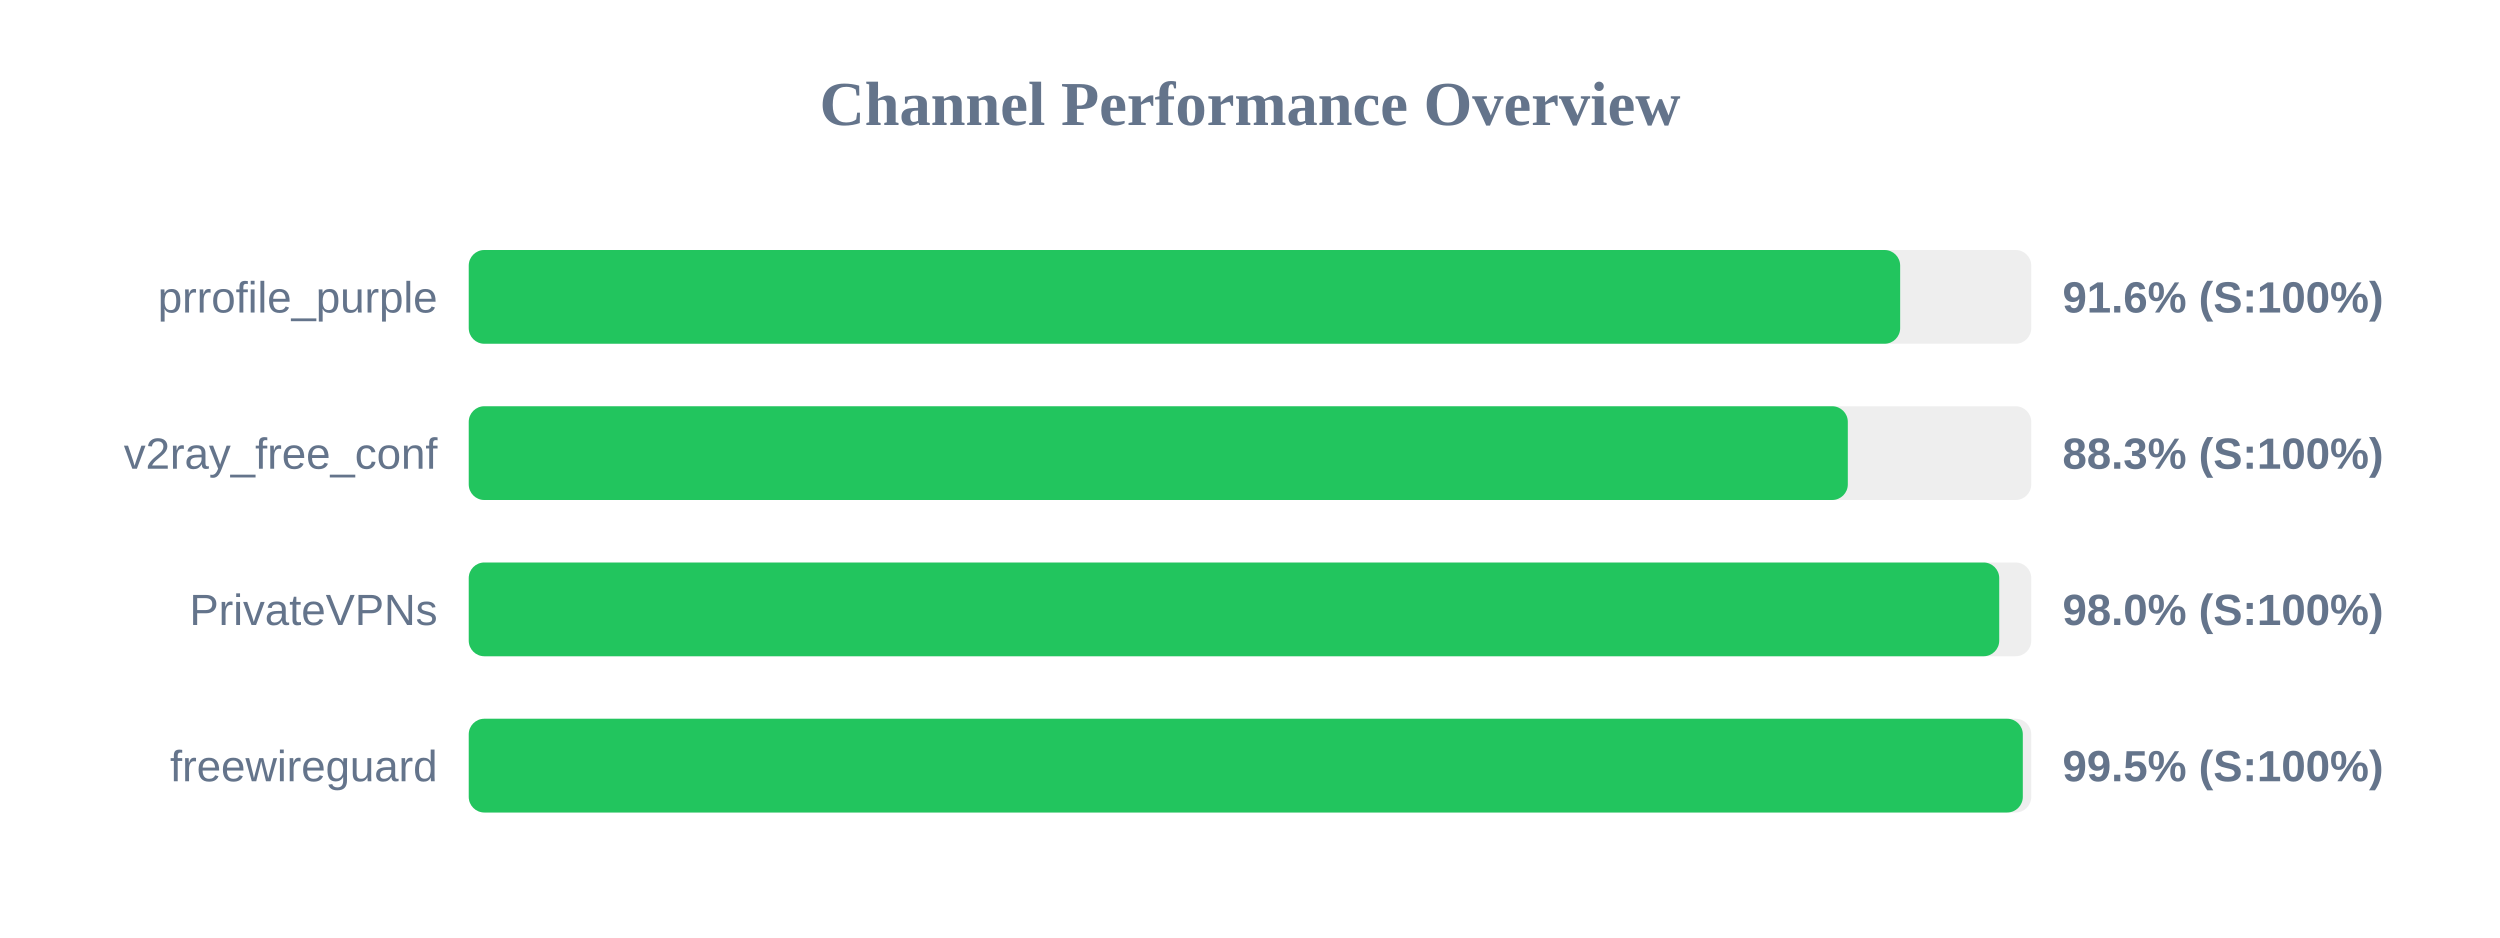
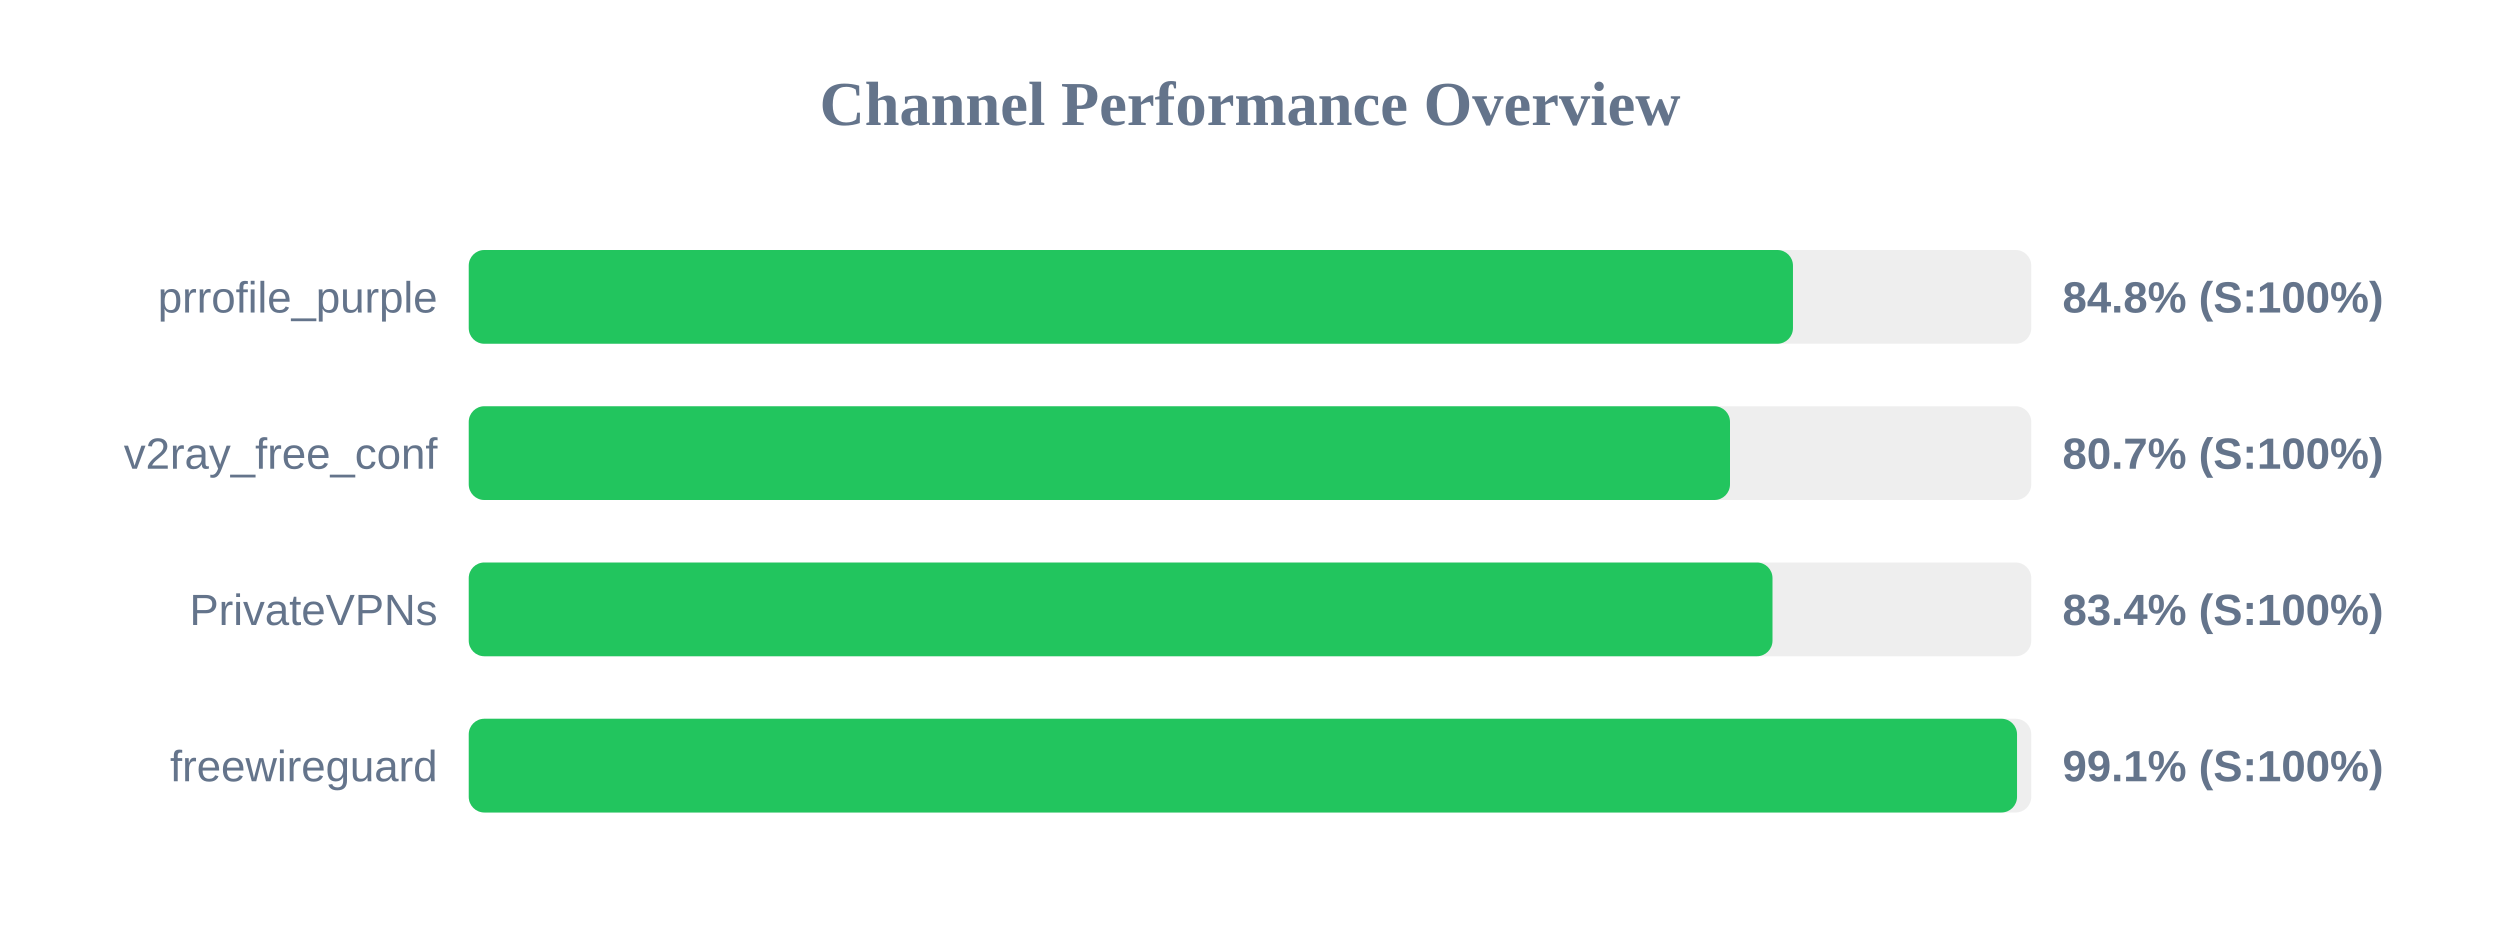
<svg xmlns="http://www.w3.org/2000/svg" width="800" height="300" version="1.1">
  <style>
        .row { font: 14px Arial; fill: #64748b; }
        .score { font: bold 14px Arial; fill: #64748b; }
    </style>
  <text x="400" y="40" text-anchor="middle" font-size="20px" font-weight="bold" fill="#64748b">Channel Performance Overview</text>
  <rect x="150" y="80" width="500" height="30" fill="#eee" rx="5" />
-   <rect x="150" y="80" width="458.05" height="30" fill="#22c55e" rx="5" />
+   <rect x="150" y="80" width="423.75" height="30" fill="#22c55e" rx="5" />
  <text x="140" y="100" text-anchor="end" class="row">prrofile_purple</text>
-   <text x="660" y="100" text-anchor="start" class="score">91.6% (S:100%)</text>
+   <text x="660" y="100" text-anchor="start" class="score">84.8% (S:100%)</text>
  <rect x="150" y="130" width="500" height="30" fill="#eee" rx="5" />
-   <rect x="150" y="130" width="441.3" height="30" fill="#22c55e" rx="5" />
+   <rect x="150" y="130" width="403.6" height="30" fill="#22c55e" rx="5" />
  <text x="140" y="150" text-anchor="end" class="row">v2ray_free_conf</text>
-   <text x="660" y="150" text-anchor="start" class="score">88.3% (S:100%)</text>
+   <text x="660" y="150" text-anchor="start" class="score">80.7% (S:100%)</text>
  <rect x="150" y="180" width="500" height="30" fill="#eee" rx="5" />
-   <rect x="150" y="180" width="489.75" height="30" fill="#22c55e" rx="5" />
+   <rect x="150" y="180" width="417.2" height="30" fill="#22c55e" rx="5" />
  <text x="140" y="200" text-anchor="end" class="row">PrivateVPNs</text>
-   <text x="660" y="200" text-anchor="start" class="score">98.0% (S:100%)</text>
+   <text x="660" y="200" text-anchor="start" class="score">83.4% (S:100%)</text>
  <rect x="150" y="230" width="500" height="30" fill="#eee" rx="5" />
-   <rect x="150" y="230" width="497.3" height="30" fill="#22c55e" rx="5" />
+   <rect x="150" y="230" width="495.45" height="30" fill="#22c55e" rx="5" />
  <text x="140" y="250" text-anchor="end" class="row">freewireguard</text>
-   <text x="660" y="250" text-anchor="start" class="score">99.5% (S:100%)</text>
+   <text x="660" y="250" text-anchor="start" class="score">99.1% (S:100%)</text>
</svg>
